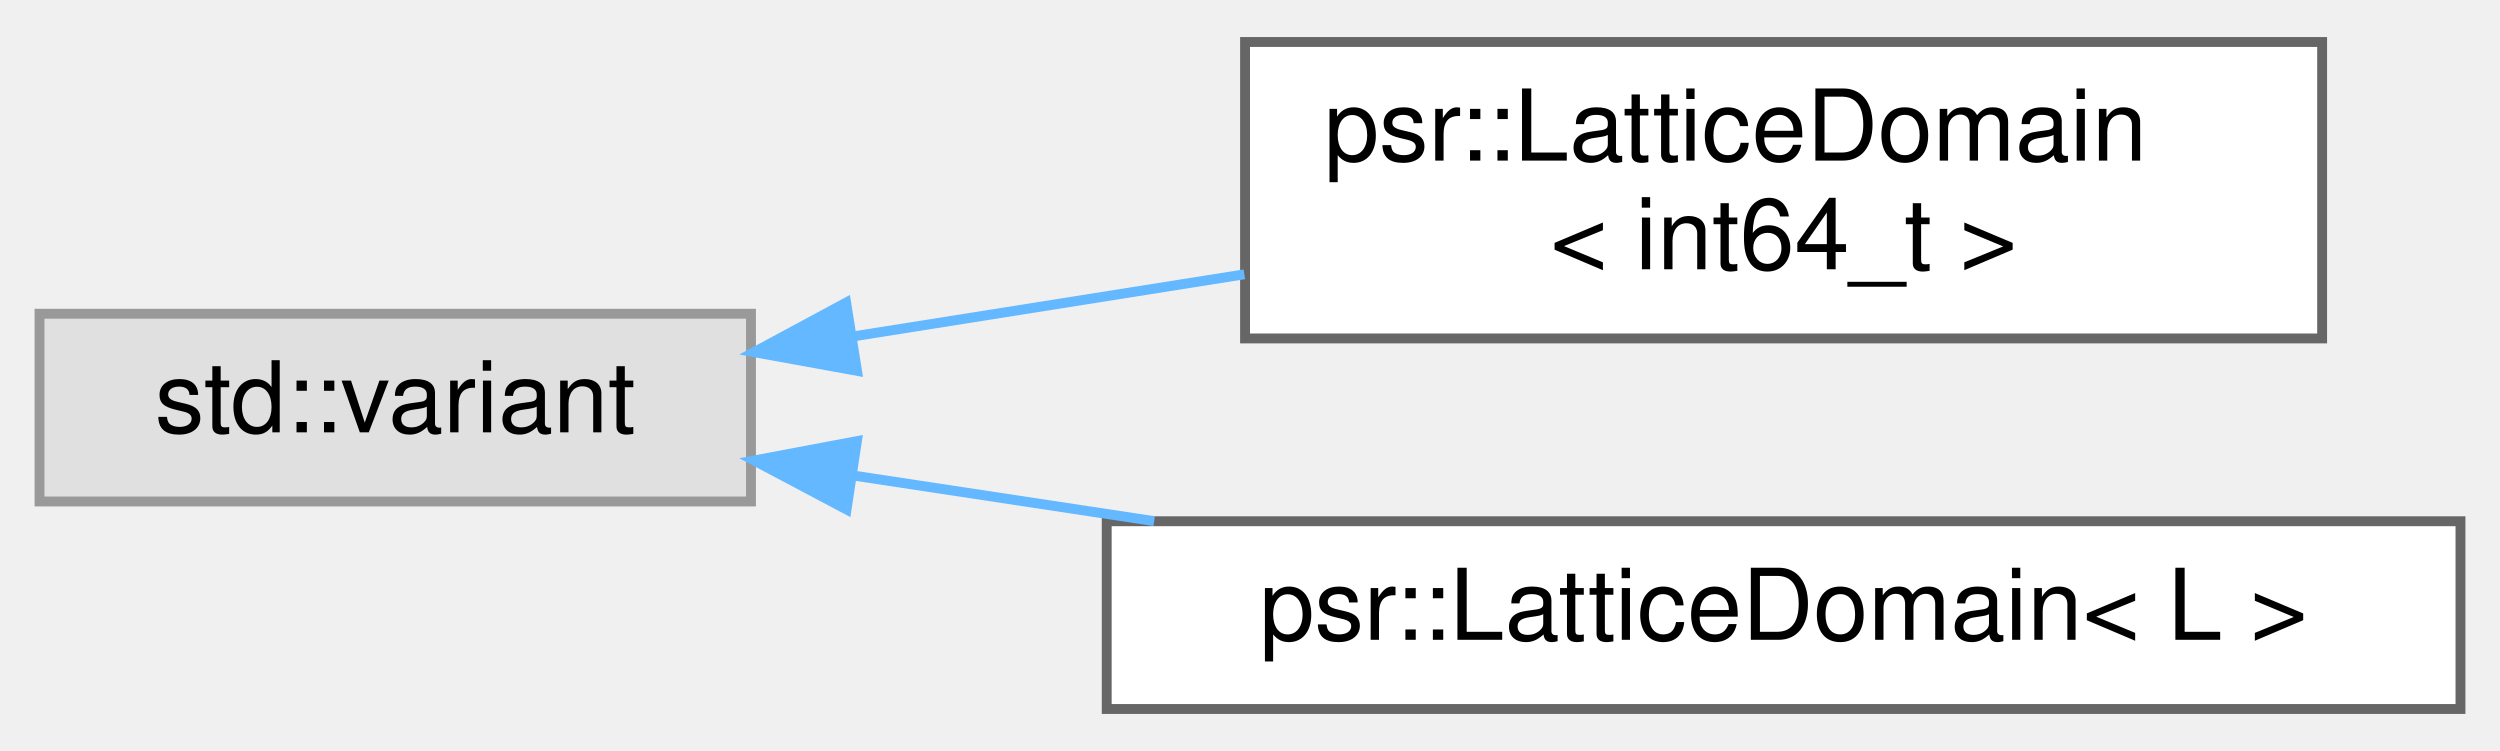
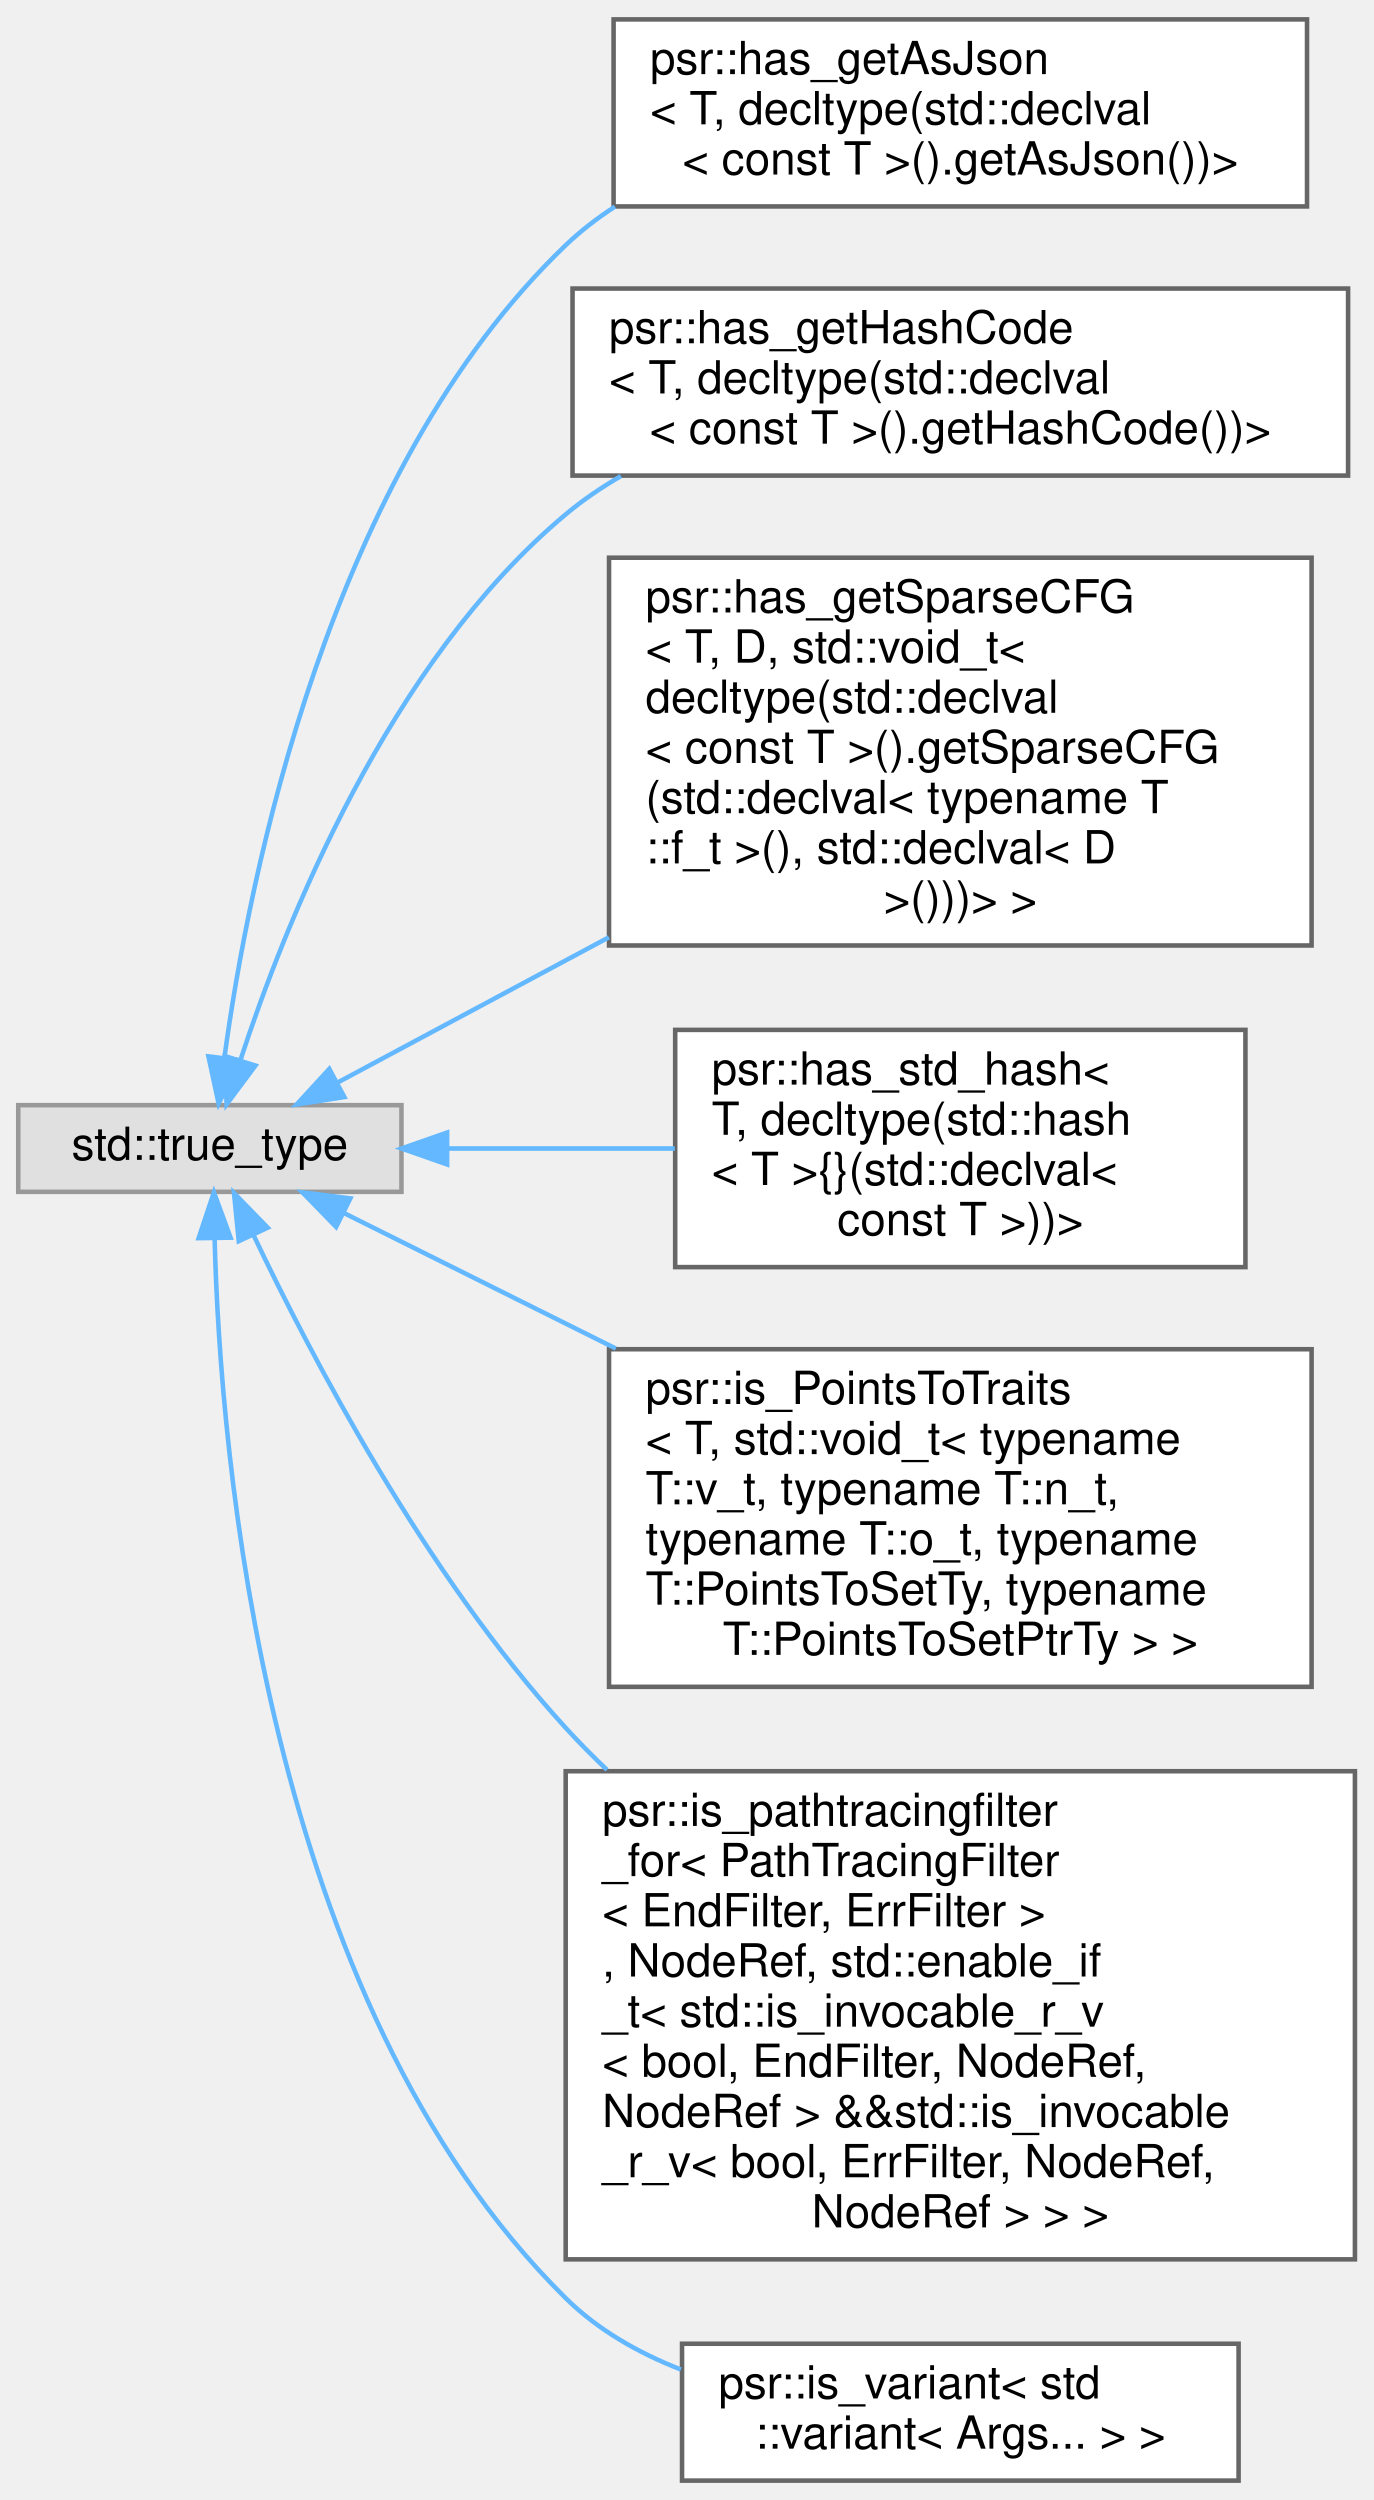
- <svg xmlns="http://www.w3.org/2000/svg" xmlns:xlink="http://www.w3.org/1999/xlink" width="253pt" height="76pt" viewBox="0.00 0.00 253.00 75.50">
-   <g id="graph0" class="graph" transform="scale(1 1) rotate(0) translate(4 71.5)">
+ <svg xmlns="http://www.w3.org/2000/svg" xmlns:xlink="http://www.w3.org/1999/xlink" width="301pt" height="548pt" viewBox="0.00 0.00 301.00 547.50">
+   <g id="graph0" class="graph" transform="scale(1 1) rotate(0) translate(4 543.5)">
    <g id="Node000000" class="node">
      <g id="a_Node000000">
        <a xlink:title=" ">
-           <polygon fill="#e0e0e0" stroke="#999999" points="72,-40 0,-40 0,-21 72,-21 72,-40" />
-           <text text-anchor="middle" x="36" y="-28" font-family="Helvetica,sans-Serif" font-size="10.00">std::variant</text>
+           <polygon fill="#e0e0e0" stroke="#999999" points="84,-301.5 0,-301.5 0,-282.5 84,-282.5 84,-301.5" />
+           <text text-anchor="middle" x="42" y="-289.5" font-family="Helvetica,sans-Serif" font-size="10.00">std::true_type</text>
        </a>
      </g>
    </g>
    <g id="Node000001" class="node">
      <g id="a_Node000001">
-         <a xlink:href="structpsr_1_1LatticeDomain.html" target="_top" xlink:title=" ">
-           <polygon fill="white" stroke="#666666" points="231,-67.5 122,-67.5 122,-37.5 231,-37.5 231,-67.5" />
-           <text text-anchor="start" x="130" y="-55.5" font-family="Helvetica,sans-Serif" font-size="10.00">psr::LatticeDomain</text>
-           <text text-anchor="middle" x="176.5" y="-44.5" font-family="Helvetica,sans-Serif" font-size="10.00">&lt; int64_t &gt;</text>
+         <a xlink:href="structpsr_1_1has__getAsJson_3_01T_00_01decltype_07std_1_1declval_3_01const_01T_01_4_07_08_8getAsJson_07_08_08_4.html" target="_top" xlink:title=" ">
+           <polygon fill="white" stroke="#666666" points="282.5,-539.5 130.5,-539.5 130.5,-498.5 282.5,-498.5 282.5,-539.5" />
+           <text text-anchor="start" x="138.5" y="-527.5" font-family="Helvetica,sans-Serif" font-size="10.00">psr::has_getAsJson</text>
+           <text text-anchor="start" x="138.5" y="-516.5" font-family="Helvetica,sans-Serif" font-size="10.00">&lt; T, decltype(std::declval</text>
+           <text text-anchor="middle" x="206.5" y="-505.5" font-family="Helvetica,sans-Serif" font-size="10.00">&lt; const T &gt;().getAsJson())&gt;</text>
        </a>
      </g>
    </g>
-     <g id="edge336_Node000000_Node000001" class="edge">
-       <g id="a_edge336_Node000000_Node000001">
+     <g id="edge329_Node000000_Node000001" class="edge">
+       <g id="a_edge329_Node000000_Node000001">
        <a xlink:title=" ">
-           <path fill="none" stroke="#63b8ff" d="M82.18,-37.68C94.88,-39.69 108.8,-41.91 121.93,-43.99" />
-           <polygon fill="#63b8ff" stroke="#63b8ff" points="82.73,-34.22 72.31,-36.11 81.63,-41.13 82.73,-34.22" />
+           <path fill="none" stroke="#63b8ff" d="M45.17,-311.78C50.53,-351.24 67.99,-440.22 120,-490 123.28,-493.14 126.92,-495.95 130.79,-498.45" />
+           <polygon fill="#63b8ff" stroke="#63b8ff" points="48.64,-311.33 43.93,-301.83 41.69,-312.19 48.64,-311.33" />
        </a>
      </g>
    </g>
    <g id="Node000002" class="node">
      <g id="a_Node000002">
-         <a xlink:href="structpsr_1_1LatticeDomain.html" target="_top" xlink:title="A easy shorthand to construct a complete lattice of L.">
-           <polygon fill="white" stroke="#666666" points="245,-19 108,-19 108,0 245,0 245,-19" />
-           <text text-anchor="middle" x="176.5" y="-7" font-family="Helvetica,sans-Serif" font-size="10.00">psr::LatticeDomain&lt; L &gt;</text>
+         <a xlink:href="structpsr_1_1has__getHashCode_3_01T_00_01decltype_07std_1_1declval_3_01const_01T_01_4_07_08_8getHashCode_07_08_08_4.html" target="_top" xlink:title=" ">
+           <polygon fill="white" stroke="#666666" points="291.5,-480.5 121.5,-480.5 121.5,-439.5 291.5,-439.5 291.5,-480.5" />
+           <text text-anchor="start" x="129.5" y="-468.5" font-family="Helvetica,sans-Serif" font-size="10.00">psr::has_getHashCode</text>
+           <text text-anchor="start" x="129.5" y="-457.5" font-family="Helvetica,sans-Serif" font-size="10.00">&lt; T, decltype(std::declval</text>
+           <text text-anchor="middle" x="206.5" y="-446.5" font-family="Helvetica,sans-Serif" font-size="10.00">&lt; const T &gt;().getHashCode())&gt;</text>
        </a>
      </g>
    </g>
-     <g id="edge337_Node000000_Node000002" class="edge">
-       <g id="a_edge337_Node000000_Node000002">
+     <g id="edge330_Node000000_Node000002" class="edge">
+       <g id="a_edge330_Node000000_Node000002">
        <a xlink:title=" ">
-           <path fill="none" stroke="#63b8ff" d="M82.2,-23.65C91.98,-22.16 102.49,-20.57 112.8,-19.01" />
-           <polygon fill="#63b8ff" stroke="#63b8ff" points="81.67,-20.19 72.31,-25.15 82.72,-27.11 81.67,-20.19" />
+           <path fill="none" stroke="#63b8ff" d="M48.69,-311.34C58.44,-341.22 81.16,-398.55 120,-431 123.73,-434.12 127.81,-436.9 132.1,-439.39" />
+           <polygon fill="#63b8ff" stroke="#63b8ff" points="51.99,-310.17 45.67,-301.67 45.31,-312.25 51.99,-310.17" />
+         </a>
+       </g>
+     </g>
+     <g id="Node000003" class="node">
+       <g id="a_Node000003">
+         <a xlink:href="structpsr_1_1has__getSparseCFG_3_01T_00_01D_00_01std_1_1void__t_3_01decltype_07std_1_1declval_3_3d6aece4725c2ee7959dba385e5a1b3c.html" target="_top" xlink:title=" ">
+           <polygon fill="white" stroke="#666666" points="283.5,-421.5 129.5,-421.5 129.5,-336.5 283.5,-336.5 283.5,-421.5" />
+           <text text-anchor="start" x="137.5" y="-409.5" font-family="Helvetica,sans-Serif" font-size="10.00">psr::has_getSparseCFG</text>
+           <text text-anchor="start" x="137.5" y="-398.5" font-family="Helvetica,sans-Serif" font-size="10.00">&lt; T, D, std::void_t&lt;</text>
+           <text text-anchor="start" x="137.5" y="-387.5" font-family="Helvetica,sans-Serif" font-size="10.00"> decltype(std::declval</text>
+           <text text-anchor="start" x="137.5" y="-376.5" font-family="Helvetica,sans-Serif" font-size="10.00">&lt; const T &gt;().getSparseCFG</text>
+           <text text-anchor="start" x="137.5" y="-365.5" font-family="Helvetica,sans-Serif" font-size="10.00">(std::declval&lt; typename T</text>
+           <text text-anchor="start" x="137.5" y="-354.5" font-family="Helvetica,sans-Serif" font-size="10.00">::f_t &gt;(), std::declval&lt; D</text>
+           <text text-anchor="middle" x="206.5" y="-343.5" font-family="Helvetica,sans-Serif" font-size="10.00"> &gt;()))&gt; &gt;</text>
+         </a>
+       </g>
+     </g>
+     <g id="edge331_Node000000_Node000003" class="edge">
+       <g id="a_edge331_Node000000_Node000003">
+         <a xlink:title=" ">
+           <path fill="none" stroke="#63b8ff" d="M69.98,-306.45C86.36,-315.21 108.16,-326.88 129.47,-338.3" />
+           <polygon fill="#63b8ff" stroke="#63b8ff" points="71.48,-303.28 61.01,-301.64 68.18,-309.45 71.48,-303.28" />
+         </a>
+       </g>
+     </g>
+     <g id="Node000004" class="node">
+       <g id="a_Node000004">
+         <a xlink:href="structpsr_1_1has__std__hash_3_01T_00_01decltype_07std_1_1hash_3_01T_01_4_02_03_07std_1_1declval_3_01const_01T_01_4_08_08_4.html" target="_top" xlink:title=" ">
+           <polygon fill="white" stroke="#666666" points="269,-318 144,-318 144,-266 269,-266 269,-318" />
+           <text text-anchor="start" x="152" y="-306" font-family="Helvetica,sans-Serif" font-size="10.00">psr::has_std_hash&lt;</text>
+           <text text-anchor="start" x="152" y="-295" font-family="Helvetica,sans-Serif" font-size="10.00"> T, decltype(std::hash</text>
+           <text text-anchor="start" x="152" y="-284" font-family="Helvetica,sans-Serif" font-size="10.00">&lt; T &gt;{}(std::declval&lt;</text>
+           <text text-anchor="middle" x="206.5" y="-273" font-family="Helvetica,sans-Serif" font-size="10.00"> const T &gt;))&gt;</text>
+         </a>
+       </g>
+     </g>
+     <g id="edge332_Node000000_Node000004" class="edge">
+       <g id="a_edge332_Node000000_Node000004">
+         <a xlink:title=" ">
+           <path fill="none" stroke="#63b8ff" d="M94.1,-292C109.91,-292 127.48,-292 143.91,-292" />
+           <polygon fill="#63b8ff" stroke="#63b8ff" points="94.01,-288.5 84.01,-292 94.01,-295.5 94.01,-288.5" />
+         </a>
+       </g>
+     </g>
+     <g id="Node000005" class="node">
+       <g id="a_Node000005">
+         <a xlink:href="structpsr_1_1is__PointsToTraits_3_01T_00_01std_1_1void__t_3_01typename_01T_1_1v__t_00_01typenamefa80385505af6f7e573238f9488efefa.html" target="_top" xlink:title=" ">
+           <polygon fill="white" stroke="#666666" points="283.5,-248 129.5,-248 129.5,-174 283.5,-174 283.5,-248" />
+           <text text-anchor="start" x="137.5" y="-236" font-family="Helvetica,sans-Serif" font-size="10.00">psr::is_PointsToTraits</text>
+           <text text-anchor="start" x="137.5" y="-225" font-family="Helvetica,sans-Serif" font-size="10.00">&lt; T, std::void_t&lt; typename</text>
+           <text text-anchor="start" x="137.5" y="-214" font-family="Helvetica,sans-Serif" font-size="10.00"> T::v_t, typename T::n_t,</text>
+           <text text-anchor="start" x="137.5" y="-203" font-family="Helvetica,sans-Serif" font-size="10.00"> typename T::o_t, typename</text>
+           <text text-anchor="start" x="137.5" y="-192" font-family="Helvetica,sans-Serif" font-size="10.00"> T::PointsToSetTy, typename</text>
+           <text text-anchor="middle" x="206.5" y="-181" font-family="Helvetica,sans-Serif" font-size="10.00"> T::PointsToSetPtrTy &gt; &gt;</text>
+         </a>
+       </g>
+     </g>
+     <g id="edge333_Node000000_Node000005" class="edge">
+       <g id="a_edge333_Node000000_Node000005">
+         <a xlink:title=" ">
+           <path fill="none" stroke="#63b8ff" d="M71.41,-277.84C88.01,-269.56 109.81,-258.7 130.99,-248.14" />
+           <polygon fill="#63b8ff" stroke="#63b8ff" points="69.67,-274.8 62.28,-282.39 72.79,-281.06 69.67,-274.8" />
+         </a>
+       </g>
+     </g>
+     <g id="Node000006" class="node">
+       <g id="a_Node000006">
+         <a xlink:href="structpsr_1_1is__pathtracingfilter__for_3_01PathTracingFilter_3_01EndFilter_00_01ErrFilter_01_4_1b0040c37f57ef1a1d1d3276edbb2d0b.html" target="_top" xlink:title=" ">
+           <polygon fill="white" stroke="#666666" points="293,-155.5 120,-155.5 120,-48.5 293,-48.5 293,-155.5" />
+           <text text-anchor="start" x="128" y="-143.5" font-family="Helvetica,sans-Serif" font-size="10.00">psr::is_pathtracingfilter</text>
+           <text text-anchor="start" x="128" y="-132.5" font-family="Helvetica,sans-Serif" font-size="10.00">_for&lt; PathTracingFilter</text>
+           <text text-anchor="start" x="128" y="-121.5" font-family="Helvetica,sans-Serif" font-size="10.00">&lt; EndFilter, ErrFilter &gt;</text>
+           <text text-anchor="start" x="128" y="-110.5" font-family="Helvetica,sans-Serif" font-size="10.00">, NodeRef, std::enable_if</text>
+           <text text-anchor="start" x="128" y="-99.5" font-family="Helvetica,sans-Serif" font-size="10.00">_t&lt; std::is_invocable_r_v</text>
+           <text text-anchor="start" x="128" y="-88.5" font-family="Helvetica,sans-Serif" font-size="10.00">&lt; bool, EndFilter, NodeRef,</text>
+           <text text-anchor="start" x="128" y="-77.5" font-family="Helvetica,sans-Serif" font-size="10.00"> NodeRef &gt; &amp;&amp;std::is_invocable</text>
+           <text text-anchor="start" x="128" y="-66.5" font-family="Helvetica,sans-Serif" font-size="10.00">_r_v&lt; bool, ErrFilter, NodeRef,</text>
+           <text text-anchor="middle" x="206.5" y="-55.5" font-family="Helvetica,sans-Serif" font-size="10.00"> NodeRef &gt; &gt; &gt;</text>
+         </a>
+       </g>
+     </g>
+     <g id="edge334_Node000000_Node000006" class="edge">
+       <g id="a_edge334_Node000000_Node000006">
+         <a xlink:title=" ">
+           <path fill="none" stroke="#63b8ff" d="M51.58,-273C64.06,-246.75 89.14,-198.78 120,-165 122.86,-161.87 125.9,-158.79 129.06,-155.79" />
+           <polygon fill="#63b8ff" stroke="#63b8ff" points="48.34,-271.69 47.29,-282.23 54.68,-274.64 48.34,-271.69" />
+         </a>
+       </g>
+     </g>
+     <g id="Node000007" class="node">
+       <g id="a_Node000007">
+         <a xlink:href="structpsr_1_1is__variant_3_01std_1_1variant_3_01Args_8_8_8_01_4_01_4.html" target="_top" xlink:title=" ">
+           <polygon fill="white" stroke="#666666" points="267.5,-30 145.5,-30 145.5,0 267.5,0 267.5,-30" />
+           <text text-anchor="start" x="153.5" y="-18" font-family="Helvetica,sans-Serif" font-size="10.00">psr::is_variant&lt; std</text>
+           <text text-anchor="middle" x="206.5" y="-7" font-family="Helvetica,sans-Serif" font-size="10.00">::variant&lt; Args... &gt; &gt;</text>
+         </a>
+       </g>
+     </g>
+     <g id="edge335_Node000000_Node000007" class="edge">
+       <g id="a_edge335_Node000000_Node000007">
+         <a xlink:title=" ">
+           <path fill="none" stroke="#63b8ff" d="M43.04,-272.31C44.25,-225.22 54.01,-105.2 120,-40 127.04,-33.04 135.91,-28 145.24,-24.35" />
+           <polygon fill="#63b8ff" stroke="#63b8ff" points="39.54,-272.35 42.89,-282.4 46.54,-272.45 39.54,-272.35" />
        </a>
      </g>
    </g>
  </g>
</svg>
